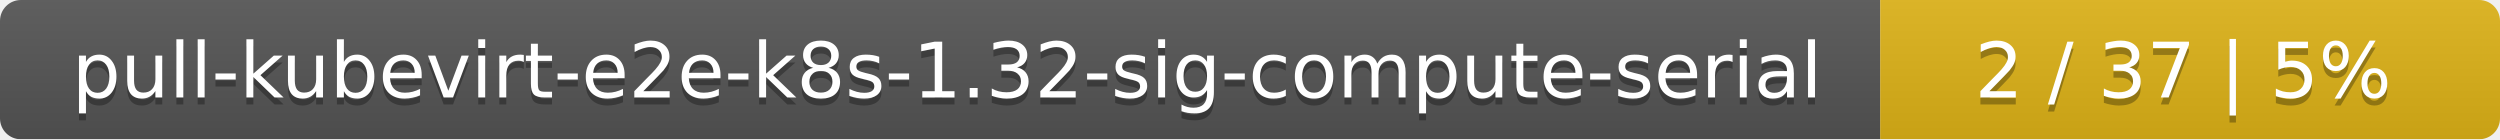
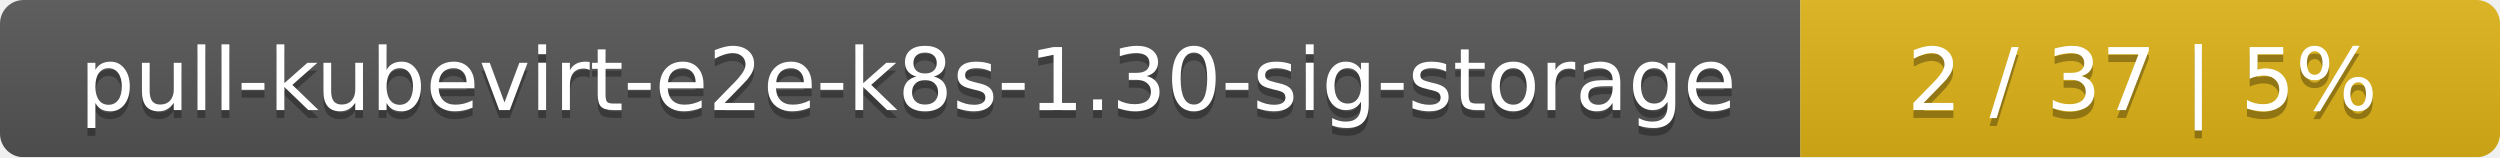
- <svg xmlns="http://www.w3.org/2000/svg" width="359" height="20">
+ <svg xmlns="http://www.w3.org/2000/svg" width="318" height="20">
  <linearGradient id="smooth" x2="0" y2="100%">
    <stop offset="0" stop-color="#bbb" stop-opacity=".1" />
    <stop offset="1" stop-opacity=".1" />
  </linearGradient>
  <mask id="round">
-     <rect width="359" height="20" rx="3" fill="#fff" />
+     <rect width="318" height="20" rx="3" fill="#fff" />
  </mask>
  <g mask="url(#round)">
-     <rect width="270" height="20" fill="#555" />
-     <rect x="270" width="89" height="20" fill="#dfb317" />
-     <rect width="359" height="20" fill="url(#smooth)" />
+     <rect width="229" height="20" fill="#555" />
+     <rect x="229" width="89" height="20" fill="#dfb317" />
+     <rect width="318" height="20" fill="url(#smooth)" />
  </g>
  <g fill="#fff" text-anchor="middle" font-family="DejaVu Sans,Verdana,Geneva,sans-serif" font-size="11">
-     <text x="136" y="15" fill="#010101" fill-opacity=".3">pull-kubevirt-e2e-k8s-1.32-sig-compute-serial</text>
-     <text x="136" y="14">pull-kubevirt-e2e-k8s-1.32-sig-compute-serial</text>
-     <text x="313.5" y="15" fill="#010101" fill-opacity=".3">2 / 37    |    5%</text>
-     <text x="313.5" y="14">2 / 37    |    5%</text>
+     <text x="115.5" y="15" fill="#010101" fill-opacity=".3">pull-kubevirt-e2e-k8s-1.30-sig-storage</text>
+     <text x="115.5" y="14">pull-kubevirt-e2e-k8s-1.30-sig-storage</text>
+     <text x="272.5" y="15" fill="#010101" fill-opacity=".3">2 / 37    |    5%</text>
+     <text x="272.5" y="14">2 / 37    |    5%</text>
  </g>
</svg>
